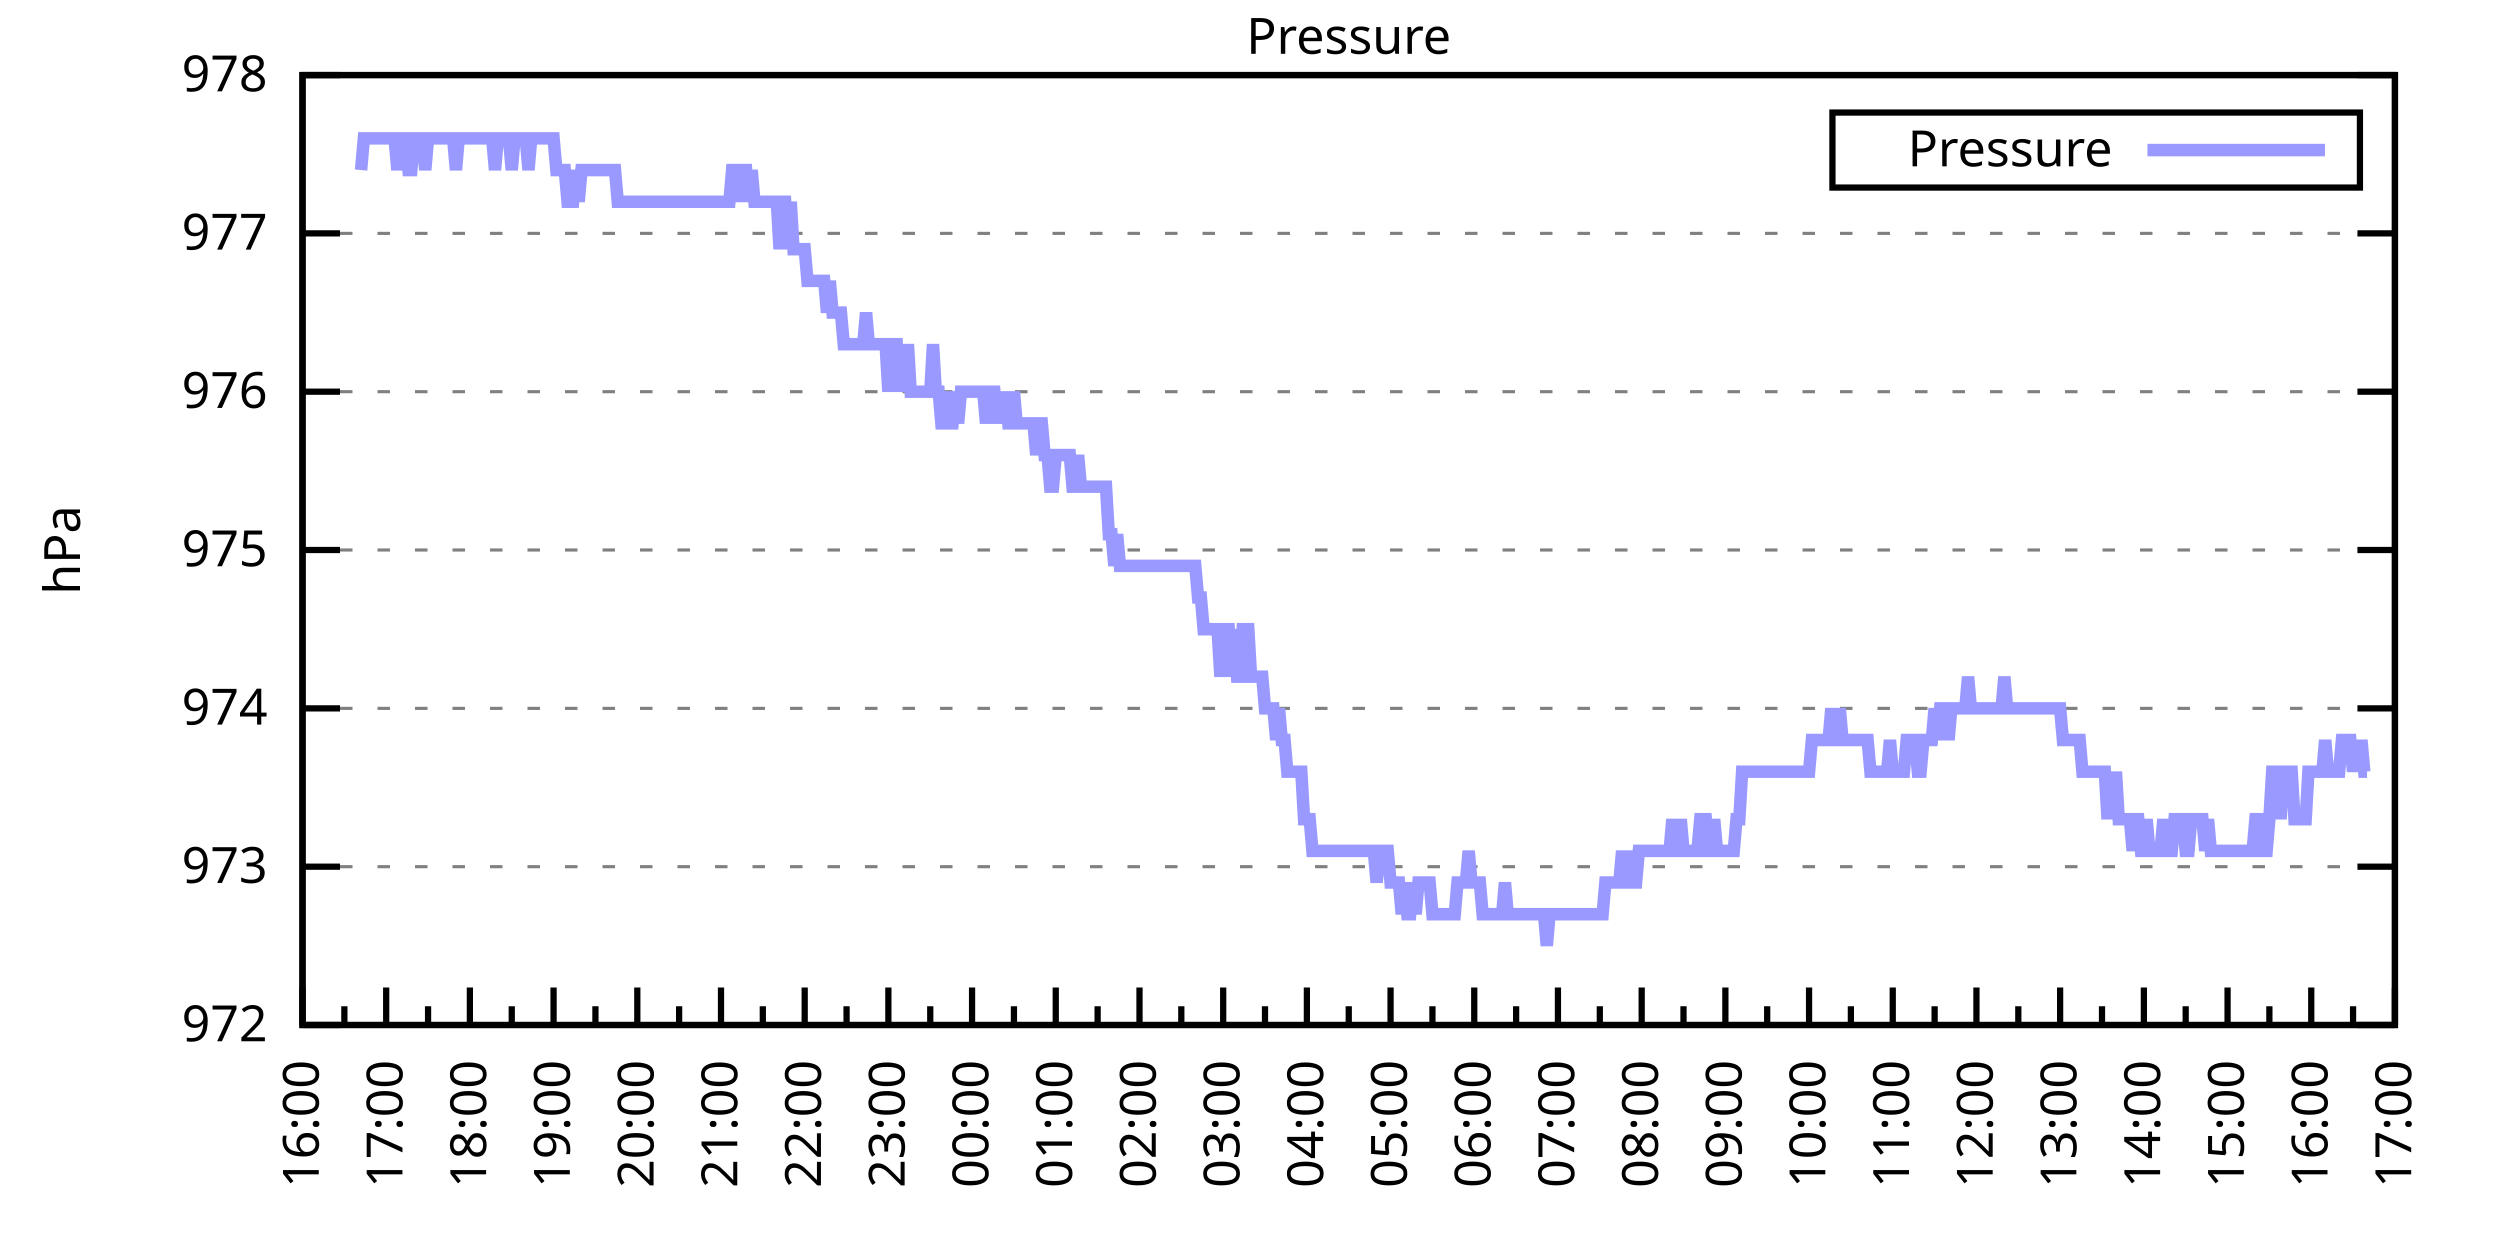
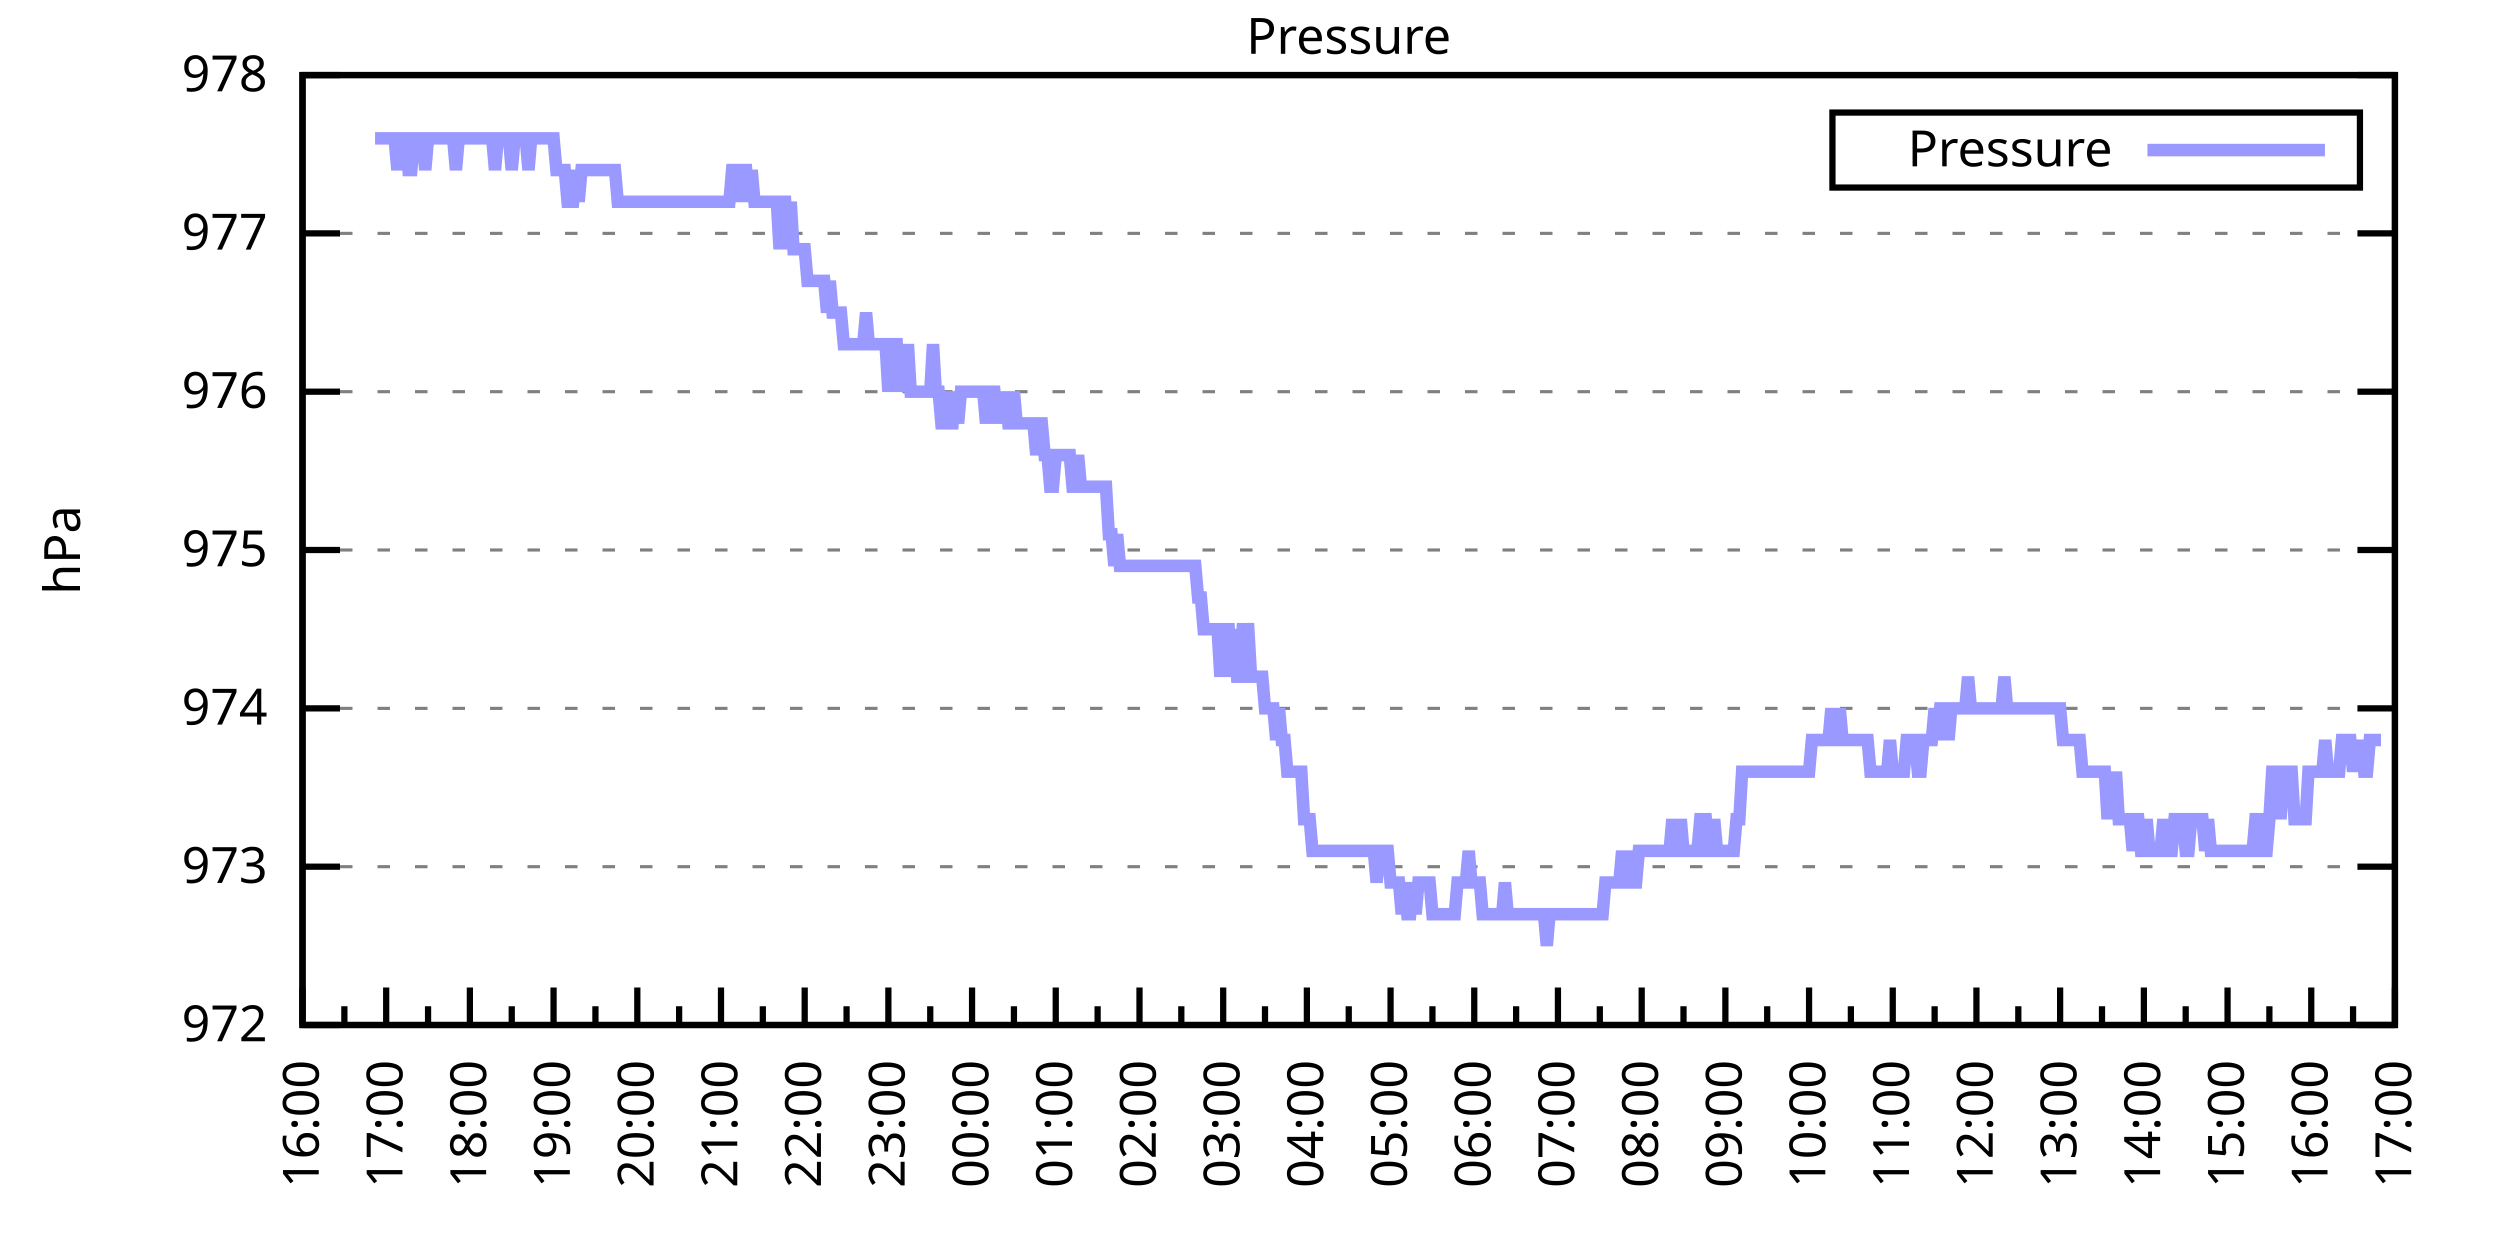
<svg xmlns="http://www.w3.org/2000/svg" xmlns:xlink="http://www.w3.org/1999/xlink" width="400" height="200" viewBox="0 0 400 200">
  <g id="gnuplot_canvas">
    <rect x="0" y="0" width="400" height="200" fill="none" />
    <defs>
      <circle id="gpDot" r="0.5" stroke-width="0.5" stroke="currentColor" />
      <path id="gpPt0" stroke-width="0.333" stroke="currentColor" d="M-1,0 h2 M0,-1 v2" />
      <path id="gpPt1" stroke-width="0.333" stroke="currentColor" d="M-1,-1 L1,1 M1,-1 L-1,1" />
      <path id="gpPt2" stroke-width="0.333" stroke="currentColor" d="M-1,0 L1,0 M0,-1 L0,1 M-1,-1 L1,1 M-1,1 L1,-1" />
      <rect id="gpPt3" stroke-width="0.333" stroke="currentColor" x="-1" y="-1" width="2" height="2" />
      <rect id="gpPt4" stroke-width="0.333" stroke="currentColor" fill="currentColor" x="-1" y="-1" width="2" height="2" />
      <circle id="gpPt5" stroke-width="0.333" stroke="currentColor" cx="0" cy="0" r="1" />
      <use xlink:href="#gpPt5" id="gpPt6" fill="currentColor" stroke="none" />
      <path id="gpPt7" stroke-width="0.333" stroke="currentColor" d="M0,-1.33 L-1.33,0.67 L1.33,0.67 z" />
      <use xlink:href="#gpPt7" id="gpPt8" fill="currentColor" stroke="none" />
      <use xlink:href="#gpPt7" id="gpPt9" stroke="currentColor" transform="rotate(180)" />
      <use xlink:href="#gpPt9" id="gpPt10" fill="currentColor" stroke="none" />
      <use xlink:href="#gpPt3" id="gpPt11" stroke="currentColor" transform="rotate(45)" />
      <use xlink:href="#gpPt11" id="gpPt12" fill="currentColor" stroke="none" />
      <path id="gpPt13" stroke-width="0.333" stroke="currentColor" d="M0,1.330 L1.265,0.411 L0.782,-1.067 L-0.782,-1.076 L-1.265,0.411 z" />
      <use xlink:href="#gpPt13" id="gpPt14" fill="currentColor" stroke="none" />
      <filter id="textbox" filterUnits="objectBoundingBox" x="0" y="0" height="1" width="1">
        <feFlood flood-color="white" flood-opacity="1" result="bgnd" />
        <feComposite in="SourceGraphic" in2="bgnd" operator="atop" />
      </filter>
      <filter id="greybox" filterUnits="objectBoundingBox" x="0" y="0" height="1" width="1">
        <feFlood flood-color="lightgrey" flood-opacity="1" result="grey" />
        <feComposite in="SourceGraphic" in2="grey" operator="atop" />
      </filter>
    </defs>
    <g fill="none" color="white" stroke="currentColor" stroke-width="1.00" stroke-linecap="butt" stroke-linejoin="miter">
</g>
    <g fill="none" color="black" stroke="currentColor" stroke-width="1.00" stroke-linecap="butt" stroke-linejoin="miter">
      <g stroke="none" shape-rendering="crispEdges">
        <polygon fill="rgb(255, 255, 255)" points="48.40,164.00 383.18,164.00 383.18,12.02 48.40,12.02 " />
      </g>
    </g>
    <g fill="none" color="black" stroke="currentColor" stroke-width="1.00" stroke-linecap="butt" stroke-linejoin="miter">
</g>
    <g fill="none" color="black" stroke="black" stroke-width="0.50" stroke-linecap="butt" stroke-linejoin="miter">
</g>
    <g fill="none" color="gray" stroke="currentColor" stroke-width="0.50" stroke-linecap="butt" stroke-linejoin="miter">
      <path stroke="gray" stroke-dasharray="2,4" class="gridline" d="M48.40,164.00 L383.19,164.00  " />
    </g>
    <g fill="none" color="gray" stroke="gray" stroke-width="1.00" stroke-linecap="butt" stroke-linejoin="miter">
</g>
    <g fill="none" color="black" stroke="currentColor" stroke-width="1.00" stroke-linecap="butt" stroke-linejoin="miter">
      <path stroke="black" d="M48.40,164.00 L54.40,164.00 M383.19,164.00 L377.19,164.00  " />
      <g transform="translate(42.80,166.60)" stroke="none" fill="black" font-family="Sans" font-size="8.00" text-anchor="end">
        <text>
          <tspan font-family="Sans"> 972</tspan>
        </text>
      </g>
    </g>
    <g fill="none" color="black" stroke="currentColor" stroke-width="1.00" stroke-linecap="butt" stroke-linejoin="miter">
</g>
    <g fill="none" color="black" stroke="black" stroke-width="0.50" stroke-linecap="butt" stroke-linejoin="miter">
</g>
    <g fill="none" color="gray" stroke="currentColor" stroke-width="0.50" stroke-linecap="butt" stroke-linejoin="miter">
      <path stroke="gray" stroke-dasharray="2,4" class="gridline" d="M48.40,138.67 L383.19,138.67  " />
    </g>
    <g fill="none" color="gray" stroke="gray" stroke-width="1.00" stroke-linecap="butt" stroke-linejoin="miter">
</g>
    <g fill="none" color="black" stroke="currentColor" stroke-width="1.00" stroke-linecap="butt" stroke-linejoin="miter">
      <path stroke="black" d="M48.40,138.67 L54.40,138.67 M383.19,138.67 L377.19,138.67  " />
      <g transform="translate(42.80,141.27)" stroke="none" fill="black" font-family="Sans" font-size="8.00" text-anchor="end">
        <text>
          <tspan font-family="Sans"> 973</tspan>
        </text>
      </g>
    </g>
    <g fill="none" color="black" stroke="currentColor" stroke-width="1.00" stroke-linecap="butt" stroke-linejoin="miter">
</g>
    <g fill="none" color="black" stroke="black" stroke-width="0.50" stroke-linecap="butt" stroke-linejoin="miter">
</g>
    <g fill="none" color="gray" stroke="currentColor" stroke-width="0.50" stroke-linecap="butt" stroke-linejoin="miter">
      <path stroke="gray" stroke-dasharray="2,4" class="gridline" d="M48.40,113.34 L383.19,113.34  " />
    </g>
    <g fill="none" color="gray" stroke="gray" stroke-width="1.00" stroke-linecap="butt" stroke-linejoin="miter">
</g>
    <g fill="none" color="black" stroke="currentColor" stroke-width="1.00" stroke-linecap="butt" stroke-linejoin="miter">
      <path stroke="black" d="M48.40,113.34 L54.40,113.34 M383.19,113.34 L377.19,113.34  " />
      <g transform="translate(42.80,115.94)" stroke="none" fill="black" font-family="Sans" font-size="8.00" text-anchor="end">
        <text>
          <tspan font-family="Sans"> 974</tspan>
        </text>
      </g>
    </g>
    <g fill="none" color="black" stroke="currentColor" stroke-width="1.00" stroke-linecap="butt" stroke-linejoin="miter">
</g>
    <g fill="none" color="black" stroke="black" stroke-width="0.50" stroke-linecap="butt" stroke-linejoin="miter">
</g>
    <g fill="none" color="gray" stroke="currentColor" stroke-width="0.50" stroke-linecap="butt" stroke-linejoin="miter">
      <path stroke="gray" stroke-dasharray="2,4" class="gridline" d="M48.40,88.00 L383.19,88.00  " />
    </g>
    <g fill="none" color="gray" stroke="gray" stroke-width="1.00" stroke-linecap="butt" stroke-linejoin="miter">
</g>
    <g fill="none" color="black" stroke="currentColor" stroke-width="1.00" stroke-linecap="butt" stroke-linejoin="miter">
      <path stroke="black" d="M48.40,88.00 L54.40,88.00 M383.19,88.00 L377.19,88.00  " />
      <g transform="translate(42.80,90.60)" stroke="none" fill="black" font-family="Sans" font-size="8.00" text-anchor="end">
        <text>
          <tspan font-family="Sans"> 975</tspan>
        </text>
      </g>
    </g>
    <g fill="none" color="black" stroke="currentColor" stroke-width="1.00" stroke-linecap="butt" stroke-linejoin="miter">
</g>
    <g fill="none" color="black" stroke="black" stroke-width="0.50" stroke-linecap="butt" stroke-linejoin="miter">
</g>
    <g fill="none" color="gray" stroke="currentColor" stroke-width="0.50" stroke-linecap="butt" stroke-linejoin="miter">
      <path stroke="gray" stroke-dasharray="2,4" class="gridline" d="M48.40,62.67 L383.19,62.67  " />
    </g>
    <g fill="none" color="gray" stroke="gray" stroke-width="1.00" stroke-linecap="butt" stroke-linejoin="miter">
</g>
    <g fill="none" color="black" stroke="currentColor" stroke-width="1.00" stroke-linecap="butt" stroke-linejoin="miter">
      <path stroke="black" d="M48.40,62.67 L54.40,62.67 M383.19,62.67 L377.19,62.67  " />
      <g transform="translate(42.80,65.27)" stroke="none" fill="black" font-family="Sans" font-size="8.00" text-anchor="end">
        <text>
          <tspan font-family="Sans"> 976</tspan>
        </text>
      </g>
    </g>
    <g fill="none" color="black" stroke="currentColor" stroke-width="1.00" stroke-linecap="butt" stroke-linejoin="miter">
</g>
    <g fill="none" color="black" stroke="black" stroke-width="0.50" stroke-linecap="butt" stroke-linejoin="miter">
</g>
    <g fill="none" color="gray" stroke="currentColor" stroke-width="0.50" stroke-linecap="butt" stroke-linejoin="miter">
      <path stroke="gray" stroke-dasharray="2,4" class="gridline" d="M48.40,37.34 L383.19,37.34  " />
    </g>
    <g fill="none" color="gray" stroke="gray" stroke-width="1.00" stroke-linecap="butt" stroke-linejoin="miter">
</g>
    <g fill="none" color="black" stroke="currentColor" stroke-width="1.00" stroke-linecap="butt" stroke-linejoin="miter">
      <path stroke="black" d="M48.40,37.34 L54.40,37.34 M383.19,37.34 L377.19,37.34  " />
      <g transform="translate(42.80,39.94)" stroke="none" fill="black" font-family="Sans" font-size="8.00" text-anchor="end">
        <text>
          <tspan font-family="Sans"> 977</tspan>
        </text>
      </g>
    </g>
    <g fill="none" color="black" stroke="currentColor" stroke-width="1.00" stroke-linecap="butt" stroke-linejoin="miter">
</g>
    <g fill="none" color="black" stroke="black" stroke-width="0.50" stroke-linecap="butt" stroke-linejoin="miter">
</g>
    <g fill="none" color="gray" stroke="currentColor" stroke-width="0.50" stroke-linecap="butt" stroke-linejoin="miter">
      <path stroke="gray" stroke-dasharray="2,4" class="gridline" d="M48.40,12.01 L383.19,12.01  " />
    </g>
    <g fill="none" color="gray" stroke="gray" stroke-width="1.00" stroke-linecap="butt" stroke-linejoin="miter">
</g>
    <g fill="none" color="black" stroke="currentColor" stroke-width="1.00" stroke-linecap="butt" stroke-linejoin="miter">
      <path stroke="black" d="M48.40,12.01 L54.40,12.01 M383.19,12.01 L377.19,12.01  " />
      <g transform="translate(42.80,14.61)" stroke="none" fill="black" font-family="Sans" font-size="8.00" text-anchor="end">
        <text>
          <tspan font-family="Sans"> 978</tspan>
        </text>
      </g>
    </g>
    <g fill="none" color="black" stroke="currentColor" stroke-width="1.00" stroke-linecap="butt" stroke-linejoin="miter">
      <path stroke="black" d="M48.40,164.00 L48.40,158.00  " />
      <g transform="translate(51.00,169.60) rotate(270)" stroke="none" fill="black" font-family="Sans" font-size="8.00" text-anchor="end">
        <text>
          <tspan font-family="Sans">16:00</tspan>
        </text>
      </g>
    </g>
    <g fill="none" color="black" stroke="currentColor" stroke-width="1.00" stroke-linecap="butt" stroke-linejoin="miter">
      <path stroke="black" d="M55.10,164.00 L55.10,161.00 M61.79,164.00 L61.79,158.00  " />
      <g transform="translate(64.39,169.60) rotate(270)" stroke="none" fill="black" font-family="Sans" font-size="8.00" text-anchor="end">
        <text>
          <tspan font-family="Sans">17:00</tspan>
        </text>
      </g>
    </g>
    <g fill="none" color="black" stroke="currentColor" stroke-width="1.00" stroke-linecap="butt" stroke-linejoin="miter">
      <path stroke="black" d="M68.49,164.00 L68.49,161.00 M75.18,164.00 L75.18,158.00  " />
      <g transform="translate(77.78,169.60) rotate(270)" stroke="none" fill="black" font-family="Sans" font-size="8.00" text-anchor="end">
        <text>
          <tspan font-family="Sans">18:00</tspan>
        </text>
      </g>
    </g>
    <g fill="none" color="black" stroke="currentColor" stroke-width="1.00" stroke-linecap="butt" stroke-linejoin="miter">
      <path stroke="black" d="M81.88,164.00 L81.88,161.00 M88.57,164.00 L88.57,158.00  " />
      <g transform="translate(91.17,169.60) rotate(270)" stroke="none" fill="black" font-family="Sans" font-size="8.00" text-anchor="end">
        <text>
          <tspan font-family="Sans">19:00</tspan>
        </text>
      </g>
    </g>
    <g fill="none" color="black" stroke="currentColor" stroke-width="1.00" stroke-linecap="butt" stroke-linejoin="miter">
      <path stroke="black" d="M95.27,164.00 L95.27,161.00 M101.97,164.00 L101.97,158.00  " />
      <g transform="translate(104.57,169.60) rotate(270)" stroke="none" fill="black" font-family="Sans" font-size="8.00" text-anchor="end">
        <text>
          <tspan font-family="Sans">20:00</tspan>
        </text>
      </g>
    </g>
    <g fill="none" color="black" stroke="currentColor" stroke-width="1.00" stroke-linecap="butt" stroke-linejoin="miter">
      <path stroke="black" d="M108.66,164.00 L108.66,161.00 M115.36,164.00 L115.36,158.00  " />
      <g transform="translate(117.96,169.60) rotate(270)" stroke="none" fill="black" font-family="Sans" font-size="8.00" text-anchor="end">
        <text>
          <tspan font-family="Sans">21:00</tspan>
        </text>
      </g>
    </g>
    <g fill="none" color="black" stroke="currentColor" stroke-width="1.00" stroke-linecap="butt" stroke-linejoin="miter">
      <path stroke="black" d="M122.05,164.00 L122.05,161.00 M128.75,164.00 L128.75,158.00  " />
      <g transform="translate(131.35,169.60) rotate(270)" stroke="none" fill="black" font-family="Sans" font-size="8.00" text-anchor="end">
        <text>
          <tspan font-family="Sans">22:00</tspan>
        </text>
      </g>
    </g>
    <g fill="none" color="black" stroke="currentColor" stroke-width="1.00" stroke-linecap="butt" stroke-linejoin="miter">
      <path stroke="black" d="M135.45,164.00 L135.45,161.00 M142.14,164.00 L142.14,158.00  " />
      <g transform="translate(144.74,169.60) rotate(270)" stroke="none" fill="black" font-family="Sans" font-size="8.00" text-anchor="end">
        <text>
          <tspan font-family="Sans">23:00</tspan>
        </text>
      </g>
    </g>
    <g fill="none" color="black" stroke="currentColor" stroke-width="1.00" stroke-linecap="butt" stroke-linejoin="miter">
      <path stroke="black" d="M148.84,164.00 L148.84,161.00 M155.53,164.00 L155.53,158.00  " />
      <g transform="translate(158.13,169.60) rotate(270)" stroke="none" fill="black" font-family="Sans" font-size="8.00" text-anchor="end">
        <text>
          <tspan font-family="Sans">00:00</tspan>
        </text>
      </g>
    </g>
    <g fill="none" color="black" stroke="currentColor" stroke-width="1.00" stroke-linecap="butt" stroke-linejoin="miter">
      <path stroke="black" d="M162.23,164.00 L162.23,161.00 M168.92,164.00 L168.92,158.00  " />
      <g transform="translate(171.52,169.60) rotate(270)" stroke="none" fill="black" font-family="Sans" font-size="8.00" text-anchor="end">
        <text>
          <tspan font-family="Sans">01:00</tspan>
        </text>
      </g>
    </g>
    <g fill="none" color="black" stroke="currentColor" stroke-width="1.00" stroke-linecap="butt" stroke-linejoin="miter">
      <path stroke="black" d="M175.62,164.00 L175.62,161.00 M182.32,164.00 L182.32,158.00  " />
      <g transform="translate(184.92,169.60) rotate(270)" stroke="none" fill="black" font-family="Sans" font-size="8.00" text-anchor="end">
        <text>
          <tspan font-family="Sans">02:00</tspan>
        </text>
      </g>
    </g>
    <g fill="none" color="black" stroke="currentColor" stroke-width="1.00" stroke-linecap="butt" stroke-linejoin="miter">
      <path stroke="black" d="M189.01,164.00 L189.01,161.00 M195.71,164.00 L195.71,158.00  " />
      <g transform="translate(198.31,169.60) rotate(270)" stroke="none" fill="black" font-family="Sans" font-size="8.00" text-anchor="end">
        <text>
          <tspan font-family="Sans">03:00</tspan>
        </text>
      </g>
    </g>
    <g fill="none" color="black" stroke="currentColor" stroke-width="1.00" stroke-linecap="butt" stroke-linejoin="miter">
      <path stroke="black" d="M202.40,164.00 L202.40,161.00 M209.10,164.00 L209.10,158.00  " />
      <g transform="translate(211.70,169.60) rotate(270)" stroke="none" fill="black" font-family="Sans" font-size="8.00" text-anchor="end">
        <text>
          <tspan font-family="Sans">04:00</tspan>
        </text>
      </g>
    </g>
    <g fill="none" color="black" stroke="currentColor" stroke-width="1.00" stroke-linecap="butt" stroke-linejoin="miter">
      <path stroke="black" d="M215.80,164.00 L215.80,161.00 M222.49,164.00 L222.49,158.00  " />
      <g transform="translate(225.09,169.60) rotate(270)" stroke="none" fill="black" font-family="Sans" font-size="8.00" text-anchor="end">
        <text>
          <tspan font-family="Sans">05:00</tspan>
        </text>
      </g>
    </g>
    <g fill="none" color="black" stroke="currentColor" stroke-width="1.00" stroke-linecap="butt" stroke-linejoin="miter">
      <path stroke="black" d="M229.19,164.00 L229.19,161.00 M235.88,164.00 L235.88,158.00  " />
      <g transform="translate(238.48,169.60) rotate(270)" stroke="none" fill="black" font-family="Sans" font-size="8.00" text-anchor="end">
        <text>
          <tspan font-family="Sans">06:00</tspan>
        </text>
      </g>
    </g>
    <g fill="none" color="black" stroke="currentColor" stroke-width="1.00" stroke-linecap="butt" stroke-linejoin="miter">
      <path stroke="black" d="M242.58,164.00 L242.58,161.00 M249.27,164.00 L249.27,158.00  " />
      <g transform="translate(251.87,169.60) rotate(270)" stroke="none" fill="black" font-family="Sans" font-size="8.00" text-anchor="end">
        <text>
          <tspan font-family="Sans">07:00</tspan>
        </text>
      </g>
    </g>
    <g fill="none" color="black" stroke="currentColor" stroke-width="1.00" stroke-linecap="butt" stroke-linejoin="miter">
      <path stroke="black" d="M255.97,164.00 L255.97,161.00 M262.67,164.00 L262.67,158.00  " />
      <g transform="translate(265.27,169.60) rotate(270)" stroke="none" fill="black" font-family="Sans" font-size="8.00" text-anchor="end">
        <text>
          <tspan font-family="Sans">08:00</tspan>
        </text>
      </g>
    </g>
    <g fill="none" color="black" stroke="currentColor" stroke-width="1.00" stroke-linecap="butt" stroke-linejoin="miter">
      <path stroke="black" d="M269.36,164.00 L269.36,161.00 M276.06,164.00 L276.06,158.00  " />
      <g transform="translate(278.66,169.60) rotate(270)" stroke="none" fill="black" font-family="Sans" font-size="8.00" text-anchor="end">
        <text>
          <tspan font-family="Sans">09:00</tspan>
        </text>
      </g>
    </g>
    <g fill="none" color="black" stroke="currentColor" stroke-width="1.00" stroke-linecap="butt" stroke-linejoin="miter">
      <path stroke="black" d="M282.75,164.00 L282.75,161.00 M289.45,164.00 L289.45,158.00  " />
      <g transform="translate(292.05,169.60) rotate(270)" stroke="none" fill="black" font-family="Sans" font-size="8.00" text-anchor="end">
        <text>
          <tspan font-family="Sans">10:00</tspan>
        </text>
      </g>
    </g>
    <g fill="none" color="black" stroke="currentColor" stroke-width="1.00" stroke-linecap="butt" stroke-linejoin="miter">
      <path stroke="black" d="M296.14,164.00 L296.14,161.00 M302.84,164.00 L302.84,158.00  " />
      <g transform="translate(305.44,169.60) rotate(270)" stroke="none" fill="black" font-family="Sans" font-size="8.00" text-anchor="end">
        <text>
          <tspan font-family="Sans">11:00</tspan>
        </text>
      </g>
    </g>
    <g fill="none" color="black" stroke="currentColor" stroke-width="1.00" stroke-linecap="butt" stroke-linejoin="miter">
      <path stroke="black" d="M309.54,164.00 L309.54,161.00 M316.23,164.00 L316.23,158.00  " />
      <g transform="translate(318.83,169.60) rotate(270)" stroke="none" fill="black" font-family="Sans" font-size="8.00" text-anchor="end">
        <text>
          <tspan font-family="Sans">12:00</tspan>
        </text>
      </g>
    </g>
    <g fill="none" color="black" stroke="currentColor" stroke-width="1.00" stroke-linecap="butt" stroke-linejoin="miter">
      <path stroke="black" d="M322.93,164.00 L322.93,161.00 M329.62,164.00 L329.62,158.00  " />
      <g transform="translate(332.22,169.60) rotate(270)" stroke="none" fill="black" font-family="Sans" font-size="8.00" text-anchor="end">
        <text>
          <tspan font-family="Sans">13:00</tspan>
        </text>
      </g>
    </g>
    <g fill="none" color="black" stroke="currentColor" stroke-width="1.00" stroke-linecap="butt" stroke-linejoin="miter">
      <path stroke="black" d="M336.32,164.00 L336.32,161.00 M343.02,164.00 L343.02,158.00  " />
      <g transform="translate(345.62,169.60) rotate(270)" stroke="none" fill="black" font-family="Sans" font-size="8.00" text-anchor="end">
        <text>
          <tspan font-family="Sans">14:00</tspan>
        </text>
      </g>
    </g>
    <g fill="none" color="black" stroke="currentColor" stroke-width="1.00" stroke-linecap="butt" stroke-linejoin="miter">
      <path stroke="black" d="M349.71,164.00 L349.71,161.00 M356.41,164.00 L356.41,158.00  " />
      <g transform="translate(359.01,169.60) rotate(270)" stroke="none" fill="black" font-family="Sans" font-size="8.00" text-anchor="end">
        <text>
          <tspan font-family="Sans">15:00</tspan>
        </text>
      </g>
    </g>
    <g fill="none" color="black" stroke="currentColor" stroke-width="1.00" stroke-linecap="butt" stroke-linejoin="miter">
      <path stroke="black" d="M363.10,164.00 L363.10,161.00 M369.80,164.00 L369.80,158.00  " />
      <g transform="translate(372.40,169.60) rotate(270)" stroke="none" fill="black" font-family="Sans" font-size="8.00" text-anchor="end">
        <text>
          <tspan font-family="Sans">16:00</tspan>
        </text>
      </g>
    </g>
    <g fill="none" color="black" stroke="currentColor" stroke-width="1.00" stroke-linecap="butt" stroke-linejoin="miter">
      <path stroke="black" d="M376.49,164.00 L376.49,161.00 M383.19,164.00 L383.19,158.00  " />
      <g transform="translate(385.79,169.60) rotate(270)" stroke="none" fill="black" font-family="Sans" font-size="8.00" text-anchor="end">
        <text>
          <tspan font-family="Sans">17:00</tspan>
        </text>
      </g>
    </g>
    <g fill="none" color="black" stroke="currentColor" stroke-width="1.00" stroke-linecap="butt" stroke-linejoin="miter">
</g>
    <g fill="none" color="black" stroke="currentColor" stroke-width="1.00" stroke-linecap="butt" stroke-linejoin="miter">
      <path stroke="black" d="M48.40,12.01 L48.40,164.00 L383.19,164.00 L383.19,12.01 L48.40,12.01 Z  " />
    </g>
    <g fill="none" color="black" stroke="currentColor" stroke-width="1.00" stroke-linecap="butt" stroke-linejoin="miter">
      <g transform="translate(12.80,88.01) rotate(270)" stroke="none" fill="black" font-family="Sans" font-size="8.00" text-anchor="middle">
        <text>
          <tspan font-family="Sans">hPa</tspan>
        </text>
      </g>
    </g>
    <g fill="none" color="black" stroke="currentColor" stroke-width="1.00" stroke-linecap="butt" stroke-linejoin="miter">
</g>
    <g fill="none" color="black" stroke="currentColor" stroke-width="1.00" stroke-linecap="butt" stroke-linejoin="miter">
      <path stroke="black" d="M293.19,30.01 L293.19,18.01 L377.59,18.01 L377.59,30.01 L293.19,30.01 Z  " />
    </g>
    <g id="Pressure_plot_1">
      <g fill="none" color="white" stroke="black" stroke-width="2.00" stroke-linecap="butt" stroke-linejoin="miter">
</g>
      <g fill="none" color="black" stroke="currentColor" stroke-width="2.00" stroke-linecap="butt" stroke-linejoin="miter">
        <g transform="translate(337.99,26.61)" stroke="none" fill="black" font-family="Sans" font-size="8.00" text-anchor="end">
          <text>
            <tspan font-family="Sans">Pressure</tspan>
          </text>
        </g>
      </g>
      <g fill="none" color="black" stroke="currentColor" stroke-width="2.00" stroke-linecap="butt" stroke-linejoin="miter">
-         <path stroke="rgb(153, 153, 255)" d="M343.59,24.01 L371.99,24.01 M57.77,27.21 L58.22,22.14 L58.67,22.14 L59.11,22.14 L59.56,22.14 L60.01,22.14   L60.45,22.14 L60.90,22.14 L61.35,22.14 L61.79,22.14 L62.24,22.14 L62.68,22.14 L63.13,22.14 L63.58,27.21   L64.02,22.14 L64.47,22.14 L64.92,22.14 L65.36,27.21 L65.81,27.21 L66.26,22.14 L66.70,22.14 L67.15,22.14   L67.59,22.14 L68.04,27.21 L68.49,22.14 L68.93,22.14 L69.38,22.14 L69.83,22.14 L70.27,22.14 L70.72,22.14   L71.17,22.14 L71.61,22.14 L72.06,22.14 L72.50,22.14 L72.95,27.21 L73.40,22.14 L73.84,22.14 L74.29,22.14   L74.74,22.14 L75.18,22.14 L75.63,22.14 L76.08,22.14 L76.52,22.14 L76.97,22.14 L77.42,22.14 L77.86,22.14   L78.31,22.14 L78.75,22.14 L79.20,27.21 L79.65,22.14 L80.09,22.14 L80.54,22.14 L80.99,22.14 L81.43,22.14   L81.88,27.21 L82.33,22.14 L82.77,22.14 L83.22,22.14 L83.66,22.14 L84.11,22.14 L84.56,27.21 L85.00,22.14   L85.45,22.14 L85.90,22.14 L86.34,22.14 L86.79,22.14 L87.24,22.14 L87.68,22.14 L88.13,22.14 L88.57,22.14   L89.02,27.21 L89.47,27.21 L89.91,27.21 L90.36,27.21 L90.81,32.28 L91.25,32.28 L91.70,32.28 L92.15,27.21   L92.59,32.28 L93.04,27.21 L93.49,27.21 L93.93,27.21 L94.38,27.21 L94.82,27.21 L95.27,27.21 L95.72,27.21   L96.16,27.21 L96.61,27.21 L97.06,27.21 L97.50,27.21 L97.95,27.21 L98.40,27.21 L98.84,32.28 L99.29,32.28   L99.73,32.28 L100.18,32.28 L100.63,32.28 L101.07,32.28 L101.52,32.28 L101.97,32.28 L102.41,32.28 L102.86,32.28   L103.31,32.28 L103.75,32.28 L104.20,32.28 L104.64,32.28 L105.09,32.28 L105.54,32.28 L105.98,32.28 L106.43,32.28   L106.88,32.28 L107.32,32.28 L107.77,32.28 L108.22,32.28 L108.66,32.28 L109.11,32.28 L109.55,32.28 L110.00,32.28   L110.45,32.28 L110.89,32.28 L111.34,32.28 L111.79,32.28 L112.23,32.28 L112.68,32.28 L113.13,32.28 L113.57,32.28   L114.02,32.28 L114.47,32.28 L114.91,32.28 L115.36,32.28 L115.80,32.28 L116.25,32.28 L116.70,32.28 L117.14,27.21   L117.59,27.21 L118.04,32.28 L118.48,27.21 L118.93,27.21 L119.38,27.21 L119.82,32.28 L120.27,27.21 L120.71,32.28   L121.16,32.28 L121.61,32.28 L122.05,32.28 L122.50,32.28 L122.95,32.28 L123.39,32.28 L123.84,32.28 L124.29,32.28   L124.73,39.87 L125.18,32.28 L125.62,32.28 L126.07,39.87 L126.52,32.28 L126.96,39.87 L127.41,39.87 L127.86,39.87   L128.30,39.87 L128.75,39.87 L129.20,44.94 L129.64,44.94 L130.09,44.94 L130.54,44.94 L130.98,44.94 L131.43,44.94   L131.87,44.94 L132.32,50.01 L132.77,44.94 L133.21,50.01 L133.66,50.01 L134.11,50.01 L134.55,50.01 L135.00,55.07   L135.45,55.07 L135.89,55.07 L136.34,55.07 L136.78,55.07 L137.23,55.07 L137.68,55.07 L138.12,55.07 L138.57,50.01   L139.02,55.07 L139.46,55.07 L139.91,55.07 L140.36,55.07 L140.80,55.07 L141.25,55.07 L141.69,55.07 L142.14,62.67   L142.59,55.07 L143.03,55.07 L143.48,55.07 L143.93,62.67 L144.37,55.07 L144.82,62.67 L145.27,55.07 L145.71,62.67   L146.16,62.67 L146.61,62.67 L147.05,62.67 L147.50,62.67 L147.94,62.67 L148.39,62.67 L148.84,62.67 L149.28,55.07   L149.73,62.67 L150.18,62.67 L150.62,67.74 L151.07,67.74 L151.52,62.67 L151.96,67.74 L152.41,67.74 L152.85,62.67   L153.30,67.74 L153.75,62.67 L154.19,62.67 L154.64,62.67 L155.09,62.67 L155.53,62.67 L155.98,62.67 L156.43,62.67   L156.87,62.67 L157.32,62.67 L157.76,67.74 L158.21,62.67 L158.66,62.67 L159.10,62.67 L159.55,67.74 L160.00,62.67   L160.44,67.74 L160.89,62.67 L161.34,67.74 L161.78,67.74 L162.23,62.67 L162.67,67.74 L163.12,67.74 L163.57,67.74   L164.01,67.74 L164.46,67.74 L164.91,67.74 L165.35,67.74 L165.80,72.81 L166.25,67.74 L166.69,67.74 L167.14,72.81   L167.59,72.81 L168.03,77.87 L168.48,77.87 L168.92,72.81 L169.37,72.81 L169.82,72.81 L170.26,72.81 L170.71,72.81   L171.16,72.81 L171.60,77.87 L172.05,77.87 L172.50,72.81 L172.94,77.87 L173.39,77.87 L173.83,77.87 L174.28,77.87   L174.73,77.87 L175.17,77.87 L175.62,77.87 L176.07,77.87 L176.51,77.87 L176.96,77.87 L177.41,85.47 L177.85,85.47   L178.30,90.54 L178.74,85.47 L179.19,90.54 L179.64,90.54 L180.08,90.54 L180.53,90.54 L180.98,90.54 L181.42,90.54   L181.87,90.54 L182.32,90.54 L182.76,90.54 L183.21,90.54 L183.66,90.54 L184.10,90.54 L184.55,90.54 L184.99,90.54   L185.44,90.54 L185.89,90.54 L186.33,90.54 L186.78,90.54 L187.23,90.54 L187.67,90.54 L188.12,90.54 L188.57,90.54   L189.01,90.54 L189.46,90.54 L189.90,90.54 L190.35,90.54 L190.80,90.54 L191.24,90.54 L191.69,95.60 L192.14,95.60   L192.58,100.67 L193.03,100.67 L193.48,100.67 L193.92,100.67 L194.37,100.67 L194.81,100.67 L195.26,108.27 L195.71,100.67   L196.15,100.67 L196.60,100.67 L197.05,108.27 L197.49,100.67 L197.94,108.27 L198.39,108.27 L198.83,100.67 L199.28,100.67   L199.73,100.67 L200.17,108.27 L200.62,108.27 L201.06,108.27 L201.51,108.27 L201.96,108.27 L202.40,113.34 L202.85,113.34   L203.30,113.34 L203.74,113.34 L204.19,118.40 L204.64,113.34 L205.08,118.40 L205.53,118.40 L205.97,123.47 L206.42,123.47   L206.87,123.47 L207.31,123.47 L207.76,123.47 L208.21,123.47 L208.65,131.07 L209.10,131.07 L209.55,131.07 L209.99,136.14   L210.44,136.14 L210.88,136.14 L211.33,136.14 L211.78,136.14 L212.22,136.14 L212.67,136.14 L213.12,136.14 L213.56,136.14   L214.01,136.14 L214.46,136.14 L214.90,136.14 L215.35,136.14 L215.80,136.14 L216.24,136.14 L216.69,136.14 L217.13,136.14   L217.58,136.14 L218.03,136.14 L218.47,136.14 L218.92,136.14 L219.37,136.14 L219.81,136.14 L220.26,141.20 L220.71,136.14   L221.15,136.14 L221.60,136.14 L222.04,136.14 L222.49,141.20 L222.94,141.20 L223.38,141.20 L223.83,141.20 L224.28,146.27   L224.72,141.20 L225.17,146.27 L225.62,146.27 L226.06,141.20 L226.51,146.27 L226.95,141.20 L227.40,141.20 L227.85,141.20   L228.29,141.20 L228.74,141.20 L229.19,146.27 L229.63,146.27 L230.08,146.27 L230.53,146.27 L230.97,146.27 L231.42,146.27   L231.86,146.27 L232.31,146.27 L232.76,146.27 L233.20,141.20 L233.65,141.20 L234.10,141.20 L234.54,141.20 L234.99,136.14   L235.44,141.20 L235.88,141.20 L236.33,141.20 L236.78,141.20 L237.22,146.27 L237.67,146.27 L238.11,146.27 L238.56,146.27   L239.01,146.27 L239.45,146.27 L239.90,146.27 L240.35,146.27 L240.79,141.20 L241.24,146.27 L241.69,146.27 L242.13,146.27   L242.58,146.27 L243.02,146.27 L243.47,146.27 L243.92,146.27 L244.36,146.27 L244.81,146.27 L245.26,146.27 L245.70,146.27   L246.15,146.27 L246.60,146.27 L247.04,146.27 L247.49,151.33 L247.93,146.27 L248.38,146.27 L248.83,146.27 L249.27,146.27   L249.72,146.27 L250.17,146.27 L250.61,146.27 L251.06,146.27 L251.51,146.27 L251.95,146.27 L252.40,146.27 L252.85,146.27   L253.29,146.27 L253.74,146.27 L254.18,146.27 L254.63,146.27 L255.08,146.27 L255.52,146.27 L255.97,146.27 L256.42,146.27   L256.86,141.20 L257.31,141.20 L257.76,141.20 L258.20,141.20 L258.65,141.20 L259.09,141.20 L259.54,136.14 L259.99,141.20   L260.43,141.20 L260.88,136.14 L261.33,141.20 L261.77,141.20 L262.22,136.14 L262.67,136.14 L263.11,136.14 L263.56,136.14   L264.00,136.14 L264.45,136.14 L264.90,136.14 L265.34,136.14 L265.79,136.14 L266.24,136.14 L266.68,136.14 L267.13,136.14   L267.58,131.07 L268.02,136.14 L268.47,136.14 L268.92,131.07 L269.36,136.14 L269.81,136.14 L270.25,136.14 L270.70,136.14   L271.15,136.14 L271.59,136.14 L272.04,131.07 L272.49,131.07 L272.93,131.07 L273.38,136.14 L273.83,136.14 L274.27,131.07   L274.72,136.14 L275.16,136.14 L275.61,136.14 L276.06,136.14 L276.50,136.14 L276.95,136.14 L277.40,136.14 L277.84,131.07   L278.29,131.07 L278.74,123.47 L279.18,123.47 L279.63,123.47 L280.07,123.47 L280.52,123.47 L280.97,123.47 L281.41,123.47   L281.86,123.47 L282.31,123.47 L282.75,123.47 L283.20,123.47 L283.65,123.47 L284.09,123.47 L284.54,123.47 L284.98,123.47   L285.43,123.47 L285.88,123.47 L286.32,123.47 L286.77,123.47 L287.22,123.47 L287.66,123.47 L288.11,123.47 L288.56,123.47   L289.00,123.47 L289.45,123.47 L289.90,118.40 L290.34,118.40 L290.79,118.40 L291.23,118.40 L291.68,118.40 L292.13,118.40   L292.57,118.40 L293.02,113.34 L293.47,118.40 L293.91,118.40 L294.36,113.34 L294.81,118.40 L295.25,118.40 L295.70,118.40   L296.14,118.40 L296.59,118.40 L297.04,118.40 L297.48,118.40 L297.93,118.40 L298.38,118.40 L298.82,118.40 L299.27,123.47   L299.72,123.47 L300.16,123.47 L300.61,123.47 L301.05,123.47 L301.50,123.47 L301.95,123.47 L302.39,118.40 L302.84,123.47   L303.29,123.47 L303.73,123.47 L304.18,123.47 L304.63,123.47 L305.07,118.40 L305.52,118.40 L305.97,118.40 L306.41,118.40   L306.86,123.47 L307.30,123.47 L307.75,118.40 L308.20,118.40 L308.64,118.40 L309.09,118.40 L309.54,113.34 L309.98,118.40   L310.43,113.34 L310.88,113.34 L311.32,113.34 L311.77,118.40 L312.21,113.34 L312.66,113.34 L313.11,113.34 L313.55,113.34   L314.00,113.34 L314.45,113.34 L314.89,108.27 L315.34,113.34 L315.79,113.34 L316.23,113.34 L316.68,113.34 L317.12,113.34   L317.57,113.34 L318.02,113.34 L318.46,113.34 L318.91,113.34 L319.36,113.34 L319.80,113.34 L320.25,113.34 L320.70,108.27   L321.14,113.34 L321.59,113.34 L322.04,113.34 L322.48,113.34 L322.93,113.34 L323.37,113.34 L323.82,113.34 L324.27,113.34   L324.71,113.34 L325.16,113.34 L325.61,113.34 L326.05,113.34 L326.50,113.34 L326.95,113.34 L327.39,113.34 L327.84,113.34   L328.28,113.34 L328.73,113.34 L329.18,113.34 L329.62,113.34 L330.07,118.40 L330.52,118.40 L330.96,118.40 L331.41,118.40   L331.86,118.40 L332.30,118.40 L332.75,118.40 L333.19,123.47 L333.64,123.47 L334.09,123.47 L334.53,123.47 L334.98,123.47   L335.43,123.47 L335.87,123.47 L336.32,123.47 L336.77,123.47 L337.21,131.07 L337.66,123.47 L338.10,131.07 L338.55,123.47   L339.00,131.07 L339.44,131.07 L339.89,131.07 L340.34,131.07 L340.78,131.07 L341.23,136.14 L341.68,131.07 L342.12,131.07   L342.57,136.14 L343.02,136.14 L343.46,131.07 L343.91,136.14 L344.35,136.14 L344.80,136.14 L345.25,136.14 L345.69,136.14   L346.14,131.07 L346.59,136.14 L347.03,136.14 L347.48,136.14 L347.93,131.07 L348.37,131.07 L348.82,131.07 L349.26,131.07   L349.71,136.14 L350.16,136.14 L350.60,131.07 L351.05,131.07 L351.50,131.07 L351.94,131.07 L352.39,131.07 L352.84,136.14   L353.28,131.07 L353.73,136.14 L354.17,136.14 L354.62,136.14 L355.07,136.14 L355.51,136.14 L355.96,136.14 L356.41,136.14   L356.85,136.14 L357.30,136.14 L357.75,136.14 L358.19,136.14 L358.64,136.14 L359.09,136.14 L359.53,136.14 L359.98,136.14   L360.42,136.14 L360.87,131.07 L361.32,131.07 L361.76,131.07 L362.21,136.14 L362.66,136.14 L363.10,131.07 L363.55,123.47   L364.00,123.47 L364.44,123.47 L364.89,131.07 L365.33,123.47 L365.78,123.47 L366.23,123.47 L366.67,123.47 L367.12,131.07   L367.57,131.07 L368.01,131.07 L368.46,131.07 L368.91,131.07 L369.35,123.47 L369.80,123.47 L370.24,123.47 L370.69,123.47   L371.14,123.47 L371.58,123.47 L372.03,118.40 L372.48,123.47 L372.92,123.47 L373.37,123.47 L373.82,123.47 L374.26,123.47   L374.71,118.40 L375.16,118.40 L375.60,118.40 L376.05,118.40 L376.49,123.47 L376.94,118.40 L377.39,123.47 L377.83,118.40   L378.28,123.47 L378.73,123.47  " />
+         <path stroke="rgb(153, 153, 255)" d="M343.59,24.01 L371.99,24.01 M60.01,22.14 L60.45,22.14 L60.90,22.14 L61.35,22.14 L61.79,22.14 L62.24,22.14   L62.68,22.14 L63.13,22.14 L63.58,27.21 L64.02,22.14 L64.47,22.14 L64.92,22.14 L65.36,27.21 L65.81,27.21   L66.26,22.14 L66.70,22.14 L67.15,22.14 L67.59,22.14 L68.04,27.21 L68.49,22.14 L68.93,22.14 L69.38,22.14   L69.83,22.14 L70.27,22.14 L70.72,22.14 L71.17,22.14 L71.61,22.14 L72.06,22.14 L72.50,22.14 L72.95,27.21   L73.40,22.14 L73.84,22.14 L74.29,22.14 L74.74,22.14 L75.18,22.14 L75.63,22.14 L76.08,22.14 L76.52,22.14   L76.97,22.14 L77.42,22.14 L77.86,22.14 L78.31,22.14 L78.75,22.14 L79.20,27.21 L79.65,22.14 L80.09,22.14   L80.54,22.14 L80.99,22.14 L81.43,22.14 L81.88,27.21 L82.33,22.14 L82.77,22.14 L83.22,22.14 L83.66,22.14   L84.11,22.14 L84.56,27.21 L85.00,22.14 L85.45,22.14 L85.90,22.14 L86.34,22.14 L86.79,22.14 L87.24,22.14   L87.68,22.14 L88.13,22.14 L88.57,22.14 L89.02,27.21 L89.47,27.21 L89.91,27.21 L90.36,27.21 L90.81,32.28   L91.25,32.28 L91.70,32.28 L92.15,27.21 L92.59,32.28 L93.04,27.21 L93.49,27.21 L93.93,27.21 L94.38,27.21   L94.82,27.21 L95.27,27.21 L95.72,27.21 L96.16,27.21 L96.61,27.21 L97.06,27.21 L97.50,27.21 L97.95,27.21   L98.40,27.21 L98.84,32.28 L99.29,32.28 L99.73,32.28 L100.18,32.28 L100.63,32.28 L101.07,32.28 L101.52,32.28   L101.97,32.28 L102.41,32.28 L102.86,32.28 L103.31,32.28 L103.75,32.28 L104.20,32.28 L104.64,32.28 L105.09,32.28   L105.54,32.28 L105.98,32.28 L106.43,32.28 L106.88,32.28 L107.32,32.28 L107.77,32.28 L108.22,32.28 L108.66,32.28   L109.11,32.28 L109.55,32.28 L110.00,32.28 L110.45,32.28 L110.89,32.28 L111.34,32.28 L111.79,32.28 L112.23,32.28   L112.68,32.28 L113.13,32.28 L113.57,32.28 L114.02,32.28 L114.47,32.28 L114.91,32.28 L115.36,32.28 L115.80,32.28   L116.25,32.28 L116.70,32.28 L117.14,27.21 L117.59,27.21 L118.04,32.28 L118.48,27.21 L118.93,27.21 L119.38,27.21   L119.82,32.28 L120.27,27.21 L120.71,32.28 L121.16,32.28 L121.61,32.28 L122.05,32.28 L122.50,32.28 L122.95,32.28   L123.39,32.28 L123.84,32.28 L124.29,32.28 L124.73,39.87 L125.18,32.28 L125.62,32.28 L126.07,39.87 L126.52,32.28   L126.96,39.87 L127.41,39.87 L127.86,39.87 L128.30,39.87 L128.75,39.87 L129.20,44.94 L129.64,44.94 L130.09,44.94   L130.54,44.94 L130.98,44.94 L131.43,44.94 L131.87,44.94 L132.32,50.01 L132.77,44.94 L133.21,50.01 L133.66,50.01   L134.11,50.01 L134.55,50.01 L135.00,55.07 L135.45,55.07 L135.89,55.07 L136.34,55.07 L136.78,55.07 L137.23,55.07   L137.68,55.07 L138.12,55.07 L138.57,50.01 L139.02,55.07 L139.46,55.07 L139.91,55.07 L140.36,55.07 L140.80,55.07   L141.25,55.07 L141.69,55.07 L142.14,62.67 L142.59,55.07 L143.03,55.07 L143.48,55.07 L143.93,62.67 L144.37,55.07   L144.82,62.67 L145.27,55.07 L145.71,62.67 L146.16,62.67 L146.61,62.67 L147.05,62.67 L147.50,62.67 L147.94,62.67   L148.39,62.67 L148.84,62.67 L149.28,55.07 L149.73,62.67 L150.18,62.67 L150.62,67.74 L151.07,67.74 L151.52,62.67   L151.96,67.74 L152.41,67.74 L152.85,62.67 L153.30,67.74 L153.75,62.67 L154.19,62.67 L154.64,62.67 L155.09,62.67   L155.53,62.67 L155.98,62.67 L156.43,62.67 L156.87,62.67 L157.32,62.67 L157.76,67.74 L158.21,62.67 L158.66,62.67   L159.10,62.67 L159.55,67.74 L160.00,62.67 L160.44,67.74 L160.89,62.67 L161.34,67.74 L161.78,67.74 L162.23,62.67   L162.67,67.74 L163.12,67.74 L163.57,67.74 L164.01,67.74 L164.46,67.74 L164.91,67.74 L165.35,67.74 L165.80,72.81   L166.25,67.74 L166.69,67.74 L167.14,72.81 L167.59,72.81 L168.03,77.87 L168.48,77.87 L168.92,72.81 L169.37,72.81   L169.82,72.81 L170.26,72.81 L170.71,72.81 L171.16,72.81 L171.60,77.87 L172.05,77.87 L172.50,72.81 L172.94,77.87   L173.39,77.87 L173.83,77.87 L174.28,77.87 L174.73,77.87 L175.17,77.87 L175.62,77.87 L176.07,77.87 L176.51,77.87   L176.96,77.87 L177.41,85.47 L177.85,85.47 L178.30,90.54 L178.74,85.47 L179.19,90.54 L179.64,90.54 L180.08,90.54   L180.53,90.54 L180.98,90.54 L181.42,90.54 L181.87,90.54 L182.32,90.54 L182.76,90.54 L183.21,90.54 L183.66,90.54   L184.10,90.54 L184.55,90.54 L184.99,90.54 L185.44,90.54 L185.89,90.54 L186.33,90.54 L186.78,90.54 L187.23,90.54   L187.67,90.54 L188.12,90.54 L188.57,90.54 L189.01,90.54 L189.46,90.54 L189.90,90.54 L190.35,90.54 L190.80,90.54   L191.24,90.54 L191.69,95.60 L192.14,95.60 L192.58,100.67 L193.03,100.67 L193.48,100.67 L193.92,100.67 L194.37,100.67   L194.81,100.67 L195.26,108.27 L195.71,100.67 L196.15,100.67 L196.60,100.67 L197.05,108.27 L197.49,100.67 L197.94,108.27   L198.39,108.27 L198.83,100.67 L199.28,100.67 L199.73,100.67 L200.17,108.27 L200.62,108.27 L201.06,108.27 L201.51,108.27   L201.96,108.27 L202.40,113.34 L202.85,113.34 L203.30,113.34 L203.74,113.34 L204.19,118.40 L204.64,113.34 L205.08,118.40   L205.53,118.40 L205.97,123.47 L206.42,123.47 L206.87,123.47 L207.31,123.47 L207.76,123.47 L208.21,123.47 L208.65,131.07   L209.10,131.07 L209.55,131.07 L209.99,136.14 L210.44,136.14 L210.88,136.14 L211.33,136.14 L211.78,136.14 L212.22,136.14   L212.67,136.14 L213.12,136.14 L213.56,136.14 L214.01,136.14 L214.46,136.14 L214.90,136.14 L215.35,136.14 L215.80,136.14   L216.24,136.14 L216.69,136.14 L217.13,136.14 L217.58,136.14 L218.03,136.14 L218.47,136.14 L218.92,136.14 L219.37,136.14   L219.81,136.14 L220.26,141.20 L220.71,136.14 L221.15,136.14 L221.60,136.14 L222.04,136.14 L222.49,141.20 L222.94,141.20   L223.38,141.20 L223.83,141.20 L224.28,146.27 L224.72,141.20 L225.17,146.27 L225.62,146.27 L226.06,141.20 L226.51,146.27   L226.95,141.20 L227.40,141.20 L227.85,141.20 L228.29,141.20 L228.74,141.20 L229.19,146.27 L229.63,146.27 L230.08,146.27   L230.53,146.27 L230.97,146.27 L231.42,146.27 L231.86,146.27 L232.31,146.27 L232.76,146.27 L233.20,141.20 L233.65,141.20   L234.10,141.20 L234.54,141.20 L234.99,136.14 L235.44,141.20 L235.88,141.20 L236.33,141.20 L236.78,141.20 L237.22,146.27   L237.67,146.27 L238.11,146.27 L238.56,146.27 L239.01,146.27 L239.45,146.27 L239.90,146.27 L240.35,146.27 L240.79,141.20   L241.24,146.27 L241.69,146.27 L242.13,146.27 L242.58,146.27 L243.02,146.27 L243.47,146.27 L243.92,146.27 L244.36,146.27   L244.81,146.27 L245.26,146.27 L245.70,146.27 L246.15,146.27 L246.60,146.27 L247.04,146.27 L247.49,151.33 L247.93,146.27   L248.38,146.27 L248.83,146.27 L249.27,146.27 L249.72,146.27 L250.17,146.27 L250.61,146.27 L251.06,146.27 L251.51,146.27   L251.95,146.27 L252.40,146.27 L252.85,146.27 L253.29,146.27 L253.74,146.27 L254.18,146.27 L254.63,146.27 L255.08,146.27   L255.52,146.27 L255.97,146.27 L256.42,146.27 L256.86,141.20 L257.31,141.20 L257.76,141.20 L258.20,141.20 L258.65,141.20   L259.09,141.20 L259.54,136.14 L259.99,141.20 L260.43,141.20 L260.88,136.14 L261.33,141.20 L261.77,141.20 L262.22,136.14   L262.67,136.14 L263.11,136.14 L263.56,136.14 L264.00,136.14 L264.45,136.14 L264.90,136.14 L265.34,136.14 L265.79,136.14   L266.24,136.14 L266.68,136.14 L267.13,136.14 L267.58,131.07 L268.02,136.14 L268.47,136.14 L268.92,131.07 L269.36,136.14   L269.81,136.14 L270.25,136.14 L270.70,136.14 L271.15,136.14 L271.59,136.14 L272.04,131.07 L272.49,131.07 L272.93,131.07   L273.38,136.14 L273.83,136.14 L274.27,131.07 L274.72,136.14 L275.16,136.14 L275.61,136.14 L276.06,136.14 L276.50,136.14   L276.95,136.14 L277.40,136.14 L277.84,131.07 L278.29,131.07 L278.74,123.47 L279.18,123.47 L279.63,123.47 L280.07,123.47   L280.52,123.47 L280.97,123.47 L281.41,123.47 L281.86,123.47 L282.31,123.47 L282.75,123.47 L283.20,123.47 L283.65,123.47   L284.09,123.47 L284.54,123.47 L284.98,123.47 L285.43,123.47 L285.88,123.47 L286.32,123.47 L286.77,123.47 L287.22,123.47   L287.66,123.47 L288.11,123.47 L288.56,123.47 L289.00,123.47 L289.45,123.47 L289.90,118.40 L290.34,118.40 L290.79,118.40   L291.23,118.40 L291.68,118.40 L292.13,118.40 L292.57,118.40 L293.02,113.34 L293.47,118.40 L293.91,118.40 L294.36,113.34   L294.81,118.40 L295.25,118.40 L295.70,118.40 L296.14,118.40 L296.59,118.40 L297.04,118.40 L297.48,118.40 L297.93,118.40   L298.38,118.40 L298.82,118.40 L299.27,123.47 L299.72,123.47 L300.16,123.47 L300.61,123.47 L301.05,123.47 L301.50,123.47   L301.95,123.47 L302.39,118.40 L302.84,123.47 L303.29,123.47 L303.73,123.47 L304.18,123.47 L304.63,123.47 L305.07,118.40   L305.52,118.40 L305.97,118.40 L306.41,118.40 L306.86,123.47 L307.30,123.47 L307.75,118.40 L308.20,118.40 L308.64,118.40   L309.09,118.40 L309.54,113.34 L309.98,118.40 L310.43,113.34 L310.88,113.34 L311.32,113.34 L311.77,118.40 L312.21,113.34   L312.66,113.34 L313.11,113.34 L313.55,113.34 L314.00,113.34 L314.45,113.34 L314.89,108.27 L315.34,113.34 L315.79,113.34   L316.23,113.34 L316.68,113.34 L317.12,113.34 L317.57,113.34 L318.02,113.34 L318.46,113.34 L318.91,113.34 L319.36,113.34   L319.80,113.34 L320.25,113.34 L320.70,108.27 L321.14,113.34 L321.59,113.34 L322.04,113.34 L322.48,113.34 L322.93,113.34   L323.37,113.34 L323.82,113.34 L324.27,113.34 L324.71,113.34 L325.16,113.34 L325.61,113.34 L326.05,113.34 L326.50,113.34   L326.95,113.34 L327.39,113.34 L327.84,113.34 L328.28,113.34 L328.73,113.34 L329.18,113.34 L329.62,113.34 L330.07,118.40   L330.52,118.40 L330.96,118.40 L331.41,118.40 L331.86,118.40 L332.30,118.40 L332.75,118.40 L333.19,123.47 L333.64,123.47   L334.09,123.47 L334.53,123.47 L334.98,123.47 L335.43,123.47 L335.87,123.47 L336.32,123.47 L336.77,123.47 L337.21,131.07   L337.66,123.47 L338.10,131.07 L338.55,123.47 L339.00,131.07 L339.44,131.07 L339.89,131.07 L340.34,131.07 L340.78,131.07   L341.23,136.14 L341.68,131.07 L342.12,131.07 L342.57,136.14 L343.02,136.14 L343.46,131.07 L343.91,136.14 L344.35,136.14   L344.80,136.14 L345.25,136.14 L345.69,136.14 L346.14,131.07 L346.59,136.14 L347.03,136.14 L347.48,136.14 L347.93,131.07   L348.37,131.07 L348.82,131.07 L349.26,131.07 L349.71,136.14 L350.16,136.14 L350.60,131.07 L351.05,131.07 L351.50,131.07   L351.94,131.07 L352.39,131.07 L352.84,136.14 L353.28,131.07 L353.73,136.14 L354.17,136.14 L354.62,136.14 L355.07,136.14   L355.51,136.14 L355.96,136.14 L356.41,136.14 L356.85,136.14 L357.30,136.14 L357.75,136.14 L358.19,136.14 L358.64,136.14   L359.09,136.14 L359.53,136.14 L359.98,136.14 L360.42,136.14 L360.87,131.07 L361.32,131.07 L361.76,131.07 L362.21,136.14   L362.66,136.14 L363.10,131.07 L363.55,123.47 L364.00,123.47 L364.44,123.47 L364.89,131.07 L365.33,123.47 L365.78,123.47   L366.23,123.47 L366.67,123.47 L367.12,131.07 L367.57,131.07 L368.01,131.07 L368.46,131.07 L368.91,131.07 L369.35,123.47   L369.80,123.47 L370.24,123.47 L370.69,123.47 L371.14,123.47 L371.58,123.47 L372.03,118.40 L372.48,123.47 L372.92,123.47   L373.37,123.47 L373.82,123.47 L374.26,123.47 L374.71,118.40 L375.16,118.40 L375.60,118.40 L376.05,118.40 L376.49,123.47   L376.94,118.40 L377.39,123.47 L377.83,118.40 L378.28,123.47 L378.73,123.47 L379.17,118.40 L379.62,118.40 L380.07,118.40   L380.51,118.40 L380.96,118.40  " />
      </g>
    </g>
    <g fill="none" color="black" stroke="currentColor" stroke-width="2.00" stroke-linecap="butt" stroke-linejoin="miter">
</g>
    <g fill="none" color="black" stroke="black" stroke-width="1.00" stroke-linecap="butt" stroke-linejoin="miter">
</g>
    <g fill="none" color="black" stroke="currentColor" stroke-width="1.00" stroke-linecap="butt" stroke-linejoin="miter">
      <path stroke="black" d="M48.40,12.01 L48.40,164.00 L383.19,164.00 L383.19,12.01 L48.40,12.01 Z  " />
    </g>
    <g fill="none" color="black" stroke="currentColor" stroke-width="1.00" stroke-linecap="butt" stroke-linejoin="miter">
      <g transform="translate(215.79,8.61)" stroke="none" fill="black" font-family="Sans" font-size="8.00" text-anchor="middle">
        <text>
          <tspan font-family="Sans">Pressure</tspan>
        </text>
      </g>
    </g>
    <g fill="none" color="black" stroke="currentColor" stroke-width="1.00" stroke-linecap="butt" stroke-linejoin="miter">
</g>
  </g>
</svg>
